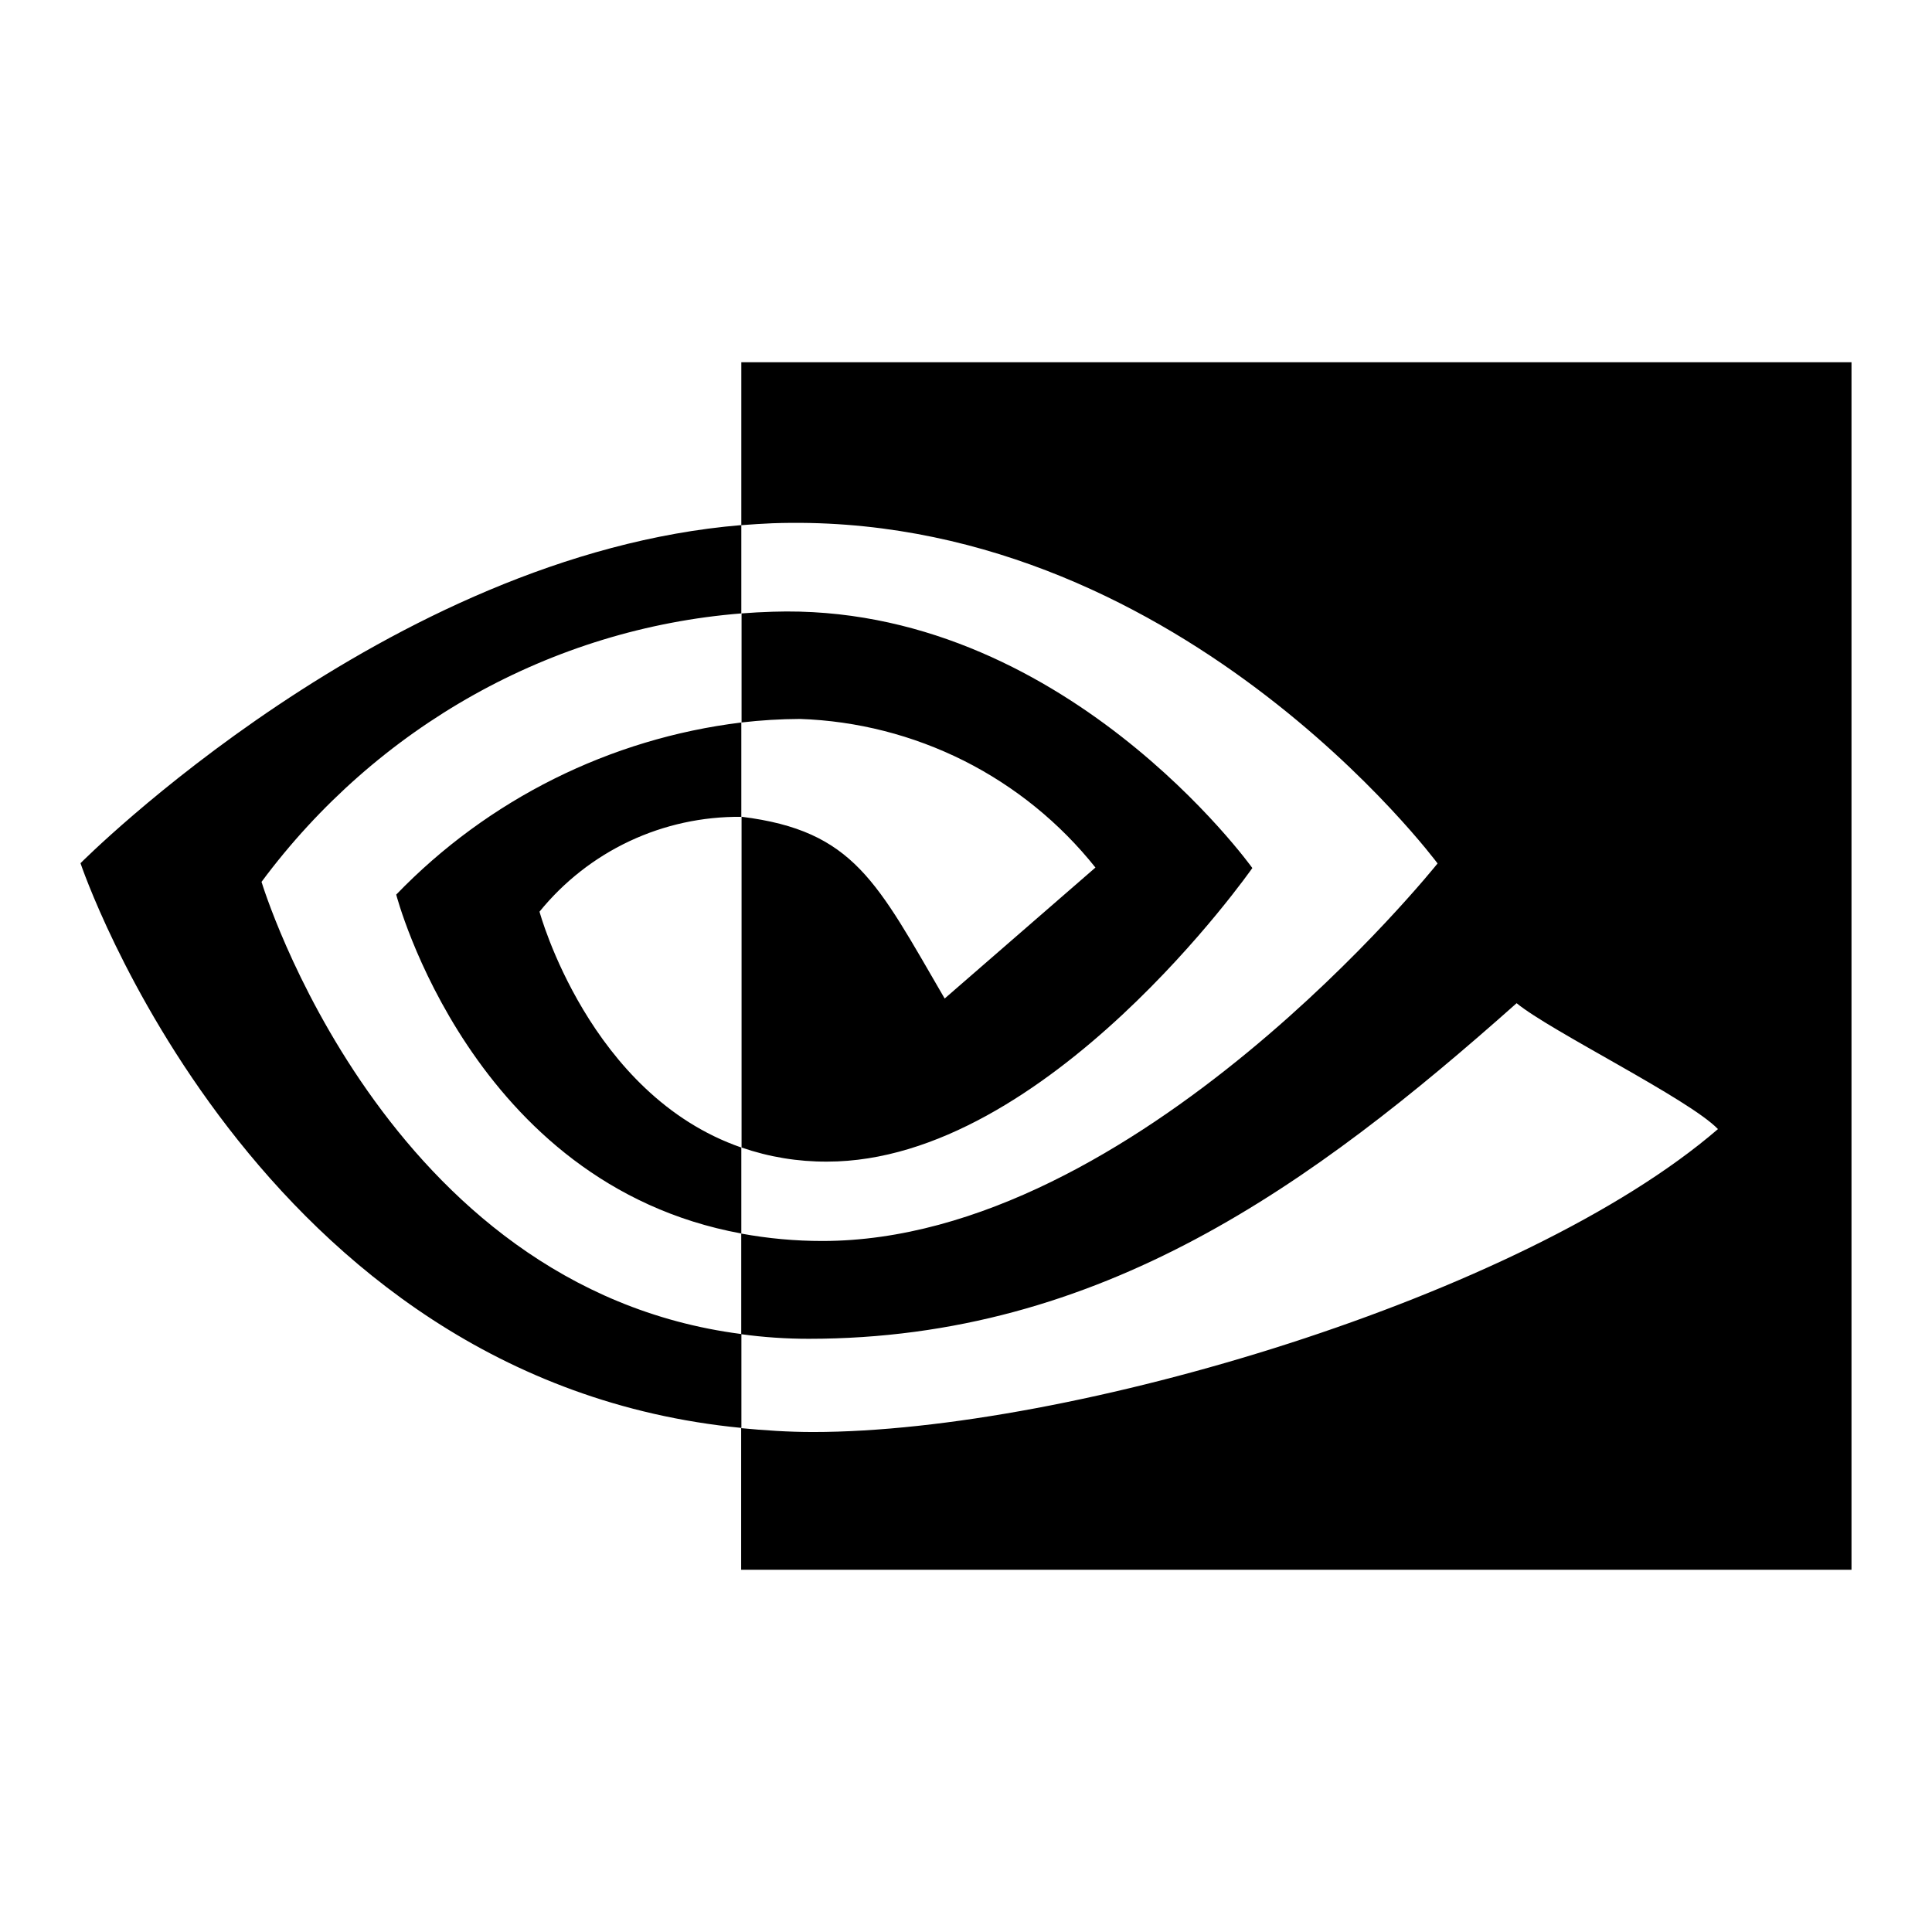
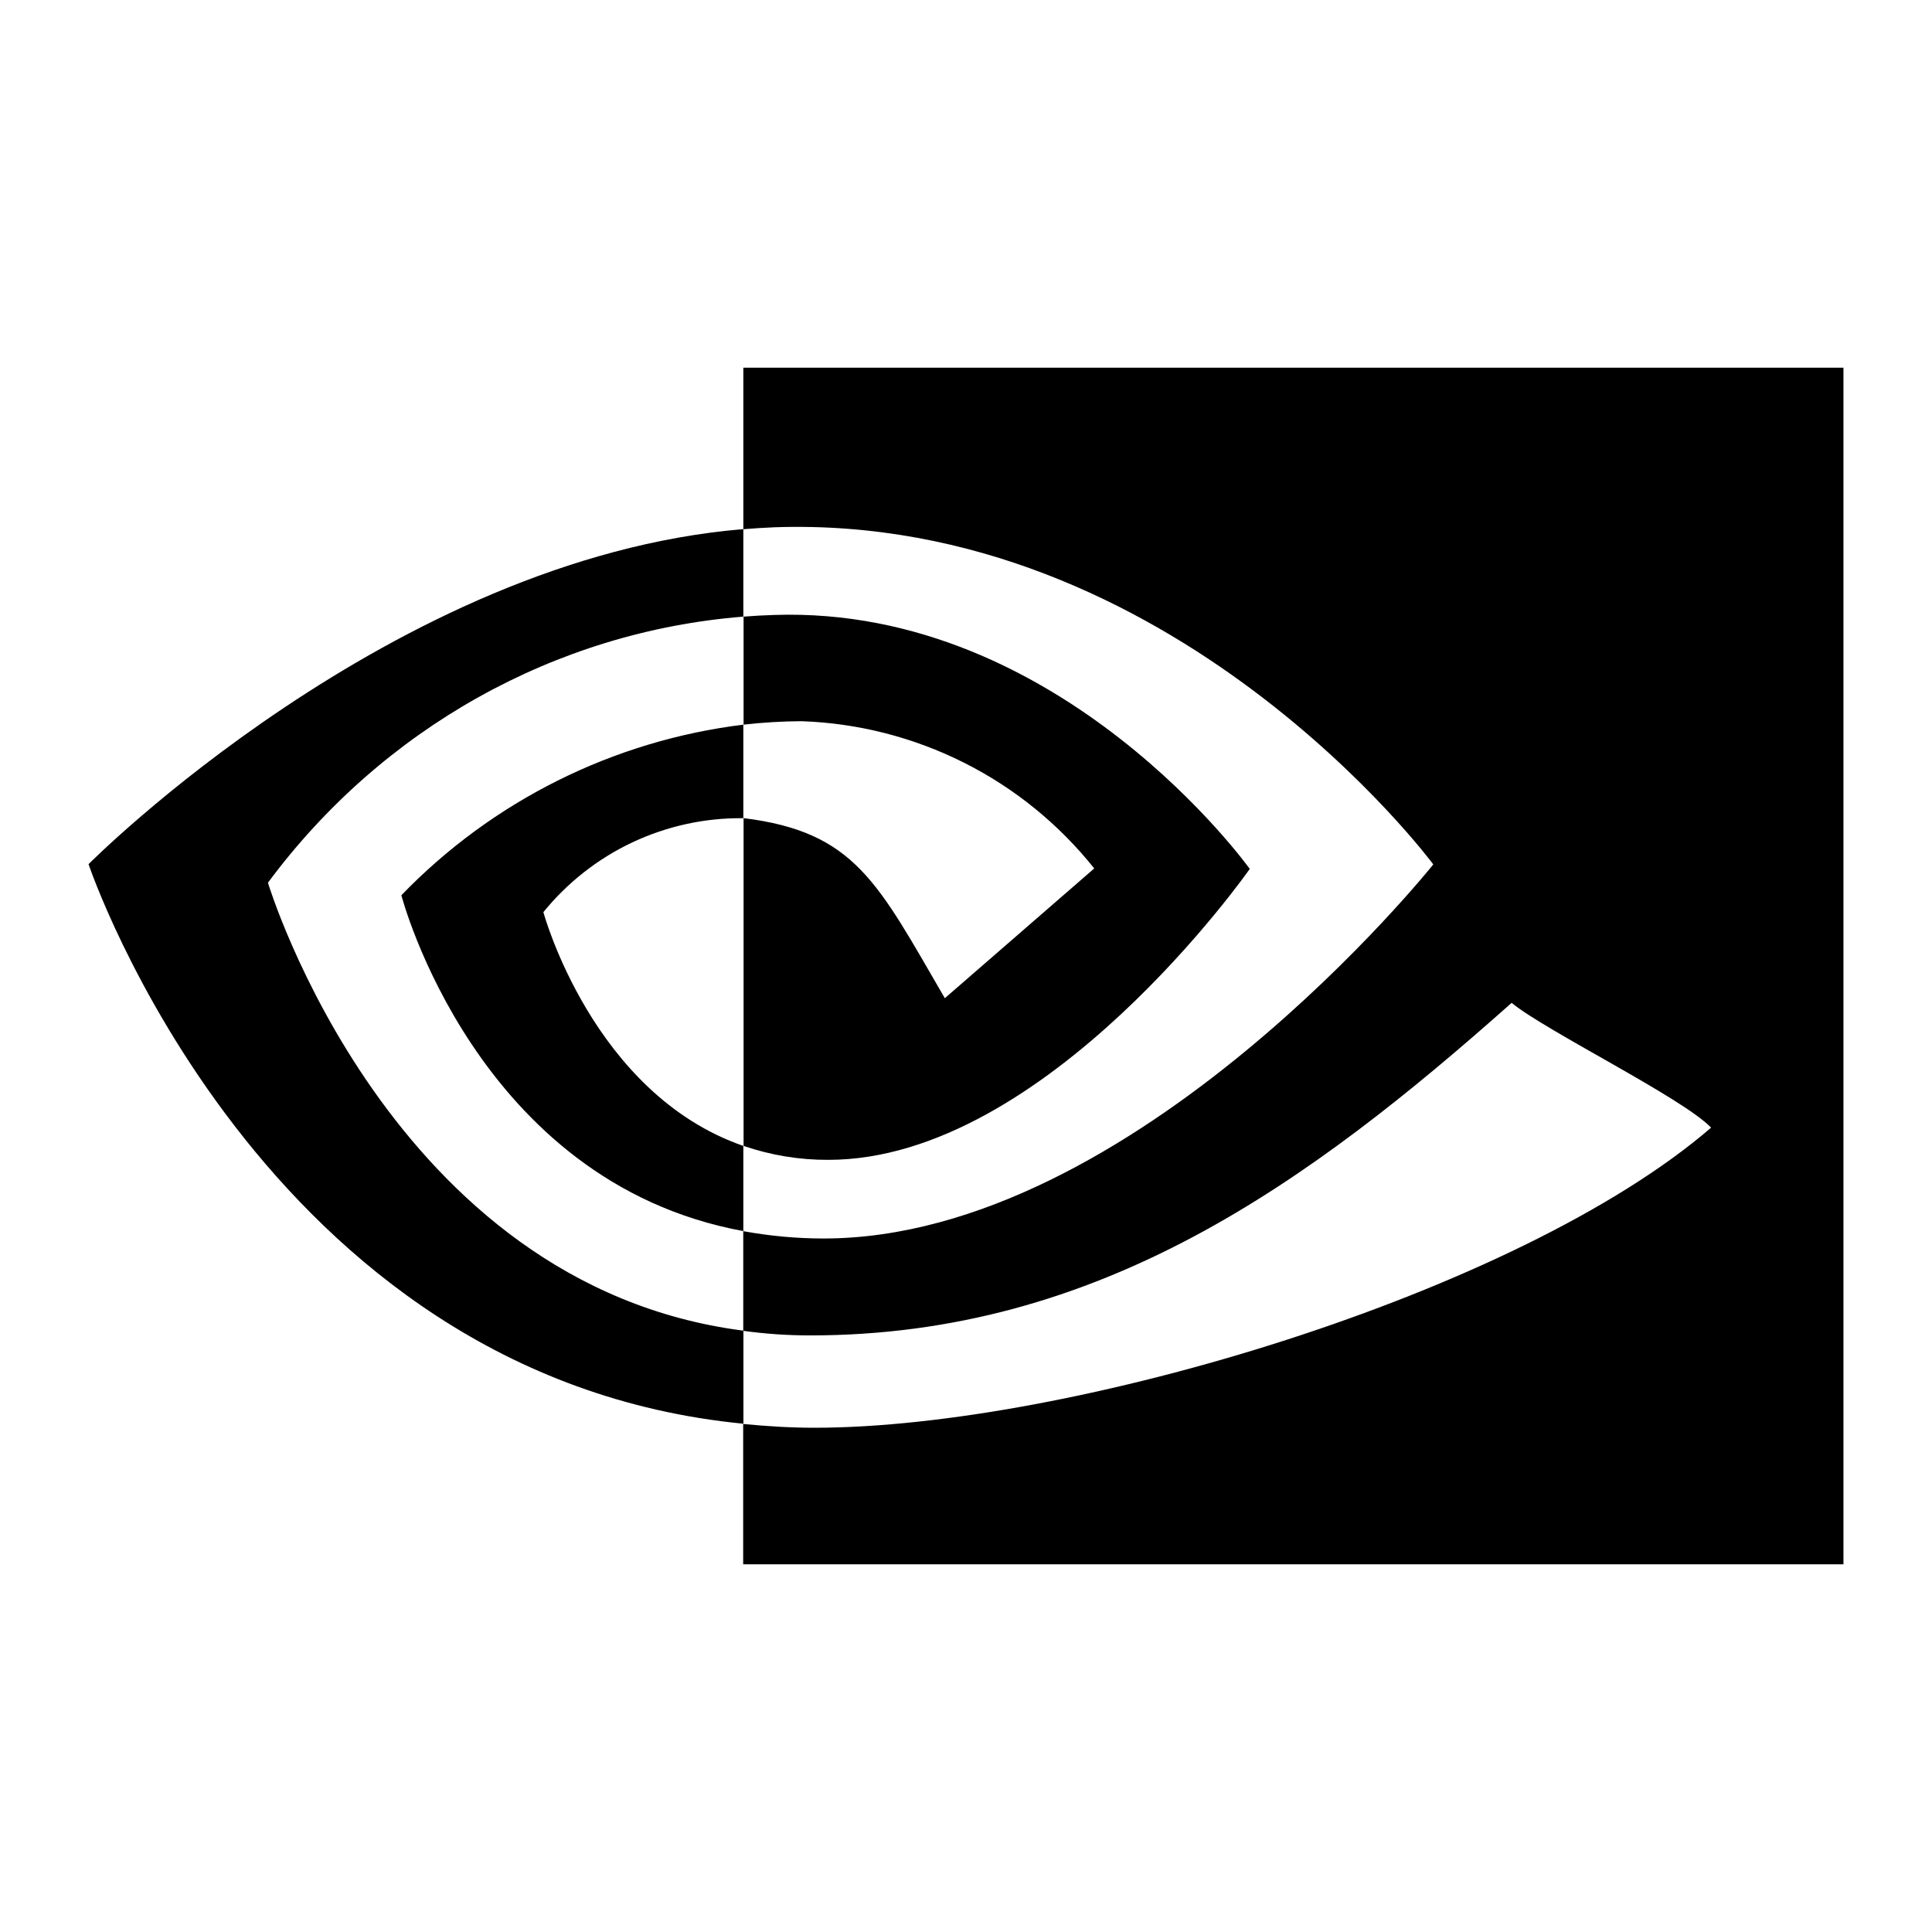
<svg viewBox="0 0 24 24" fill="none">
-   <path d="M9.212 8.976V7.62C9.339 7.61 9.468 7.603 9.6 7.599C13.196 7.482 15.557 10.783 15.557 10.783C15.557 10.783 13.009 14.43 10.275 14.43C9.913 14.432 9.554 14.373 9.212 14.255V10.146C10.612 10.32 10.893 10.958 11.735 12.404L13.608 10.777C13.166 10.222 12.609 9.77 11.976 9.451C11.342 9.133 10.647 8.955 9.938 8.931C9.694 8.932 9.451 8.947 9.209 8.975M9.209 4.499V6.524C9.339 6.514 9.468 6.505 9.597 6.5C14.599 6.326 17.858 10.726 17.858 10.726C17.858 10.726 14.115 15.416 10.215 15.416C9.877 15.416 9.54 15.385 9.208 15.324V16.574C9.486 16.612 9.766 16.631 10.046 16.631C13.675 16.631 16.299 14.721 18.84 12.462C19.261 12.809 20.986 13.655 21.341 14.026C18.925 16.109 13.293 17.789 10.101 17.789C9.793 17.789 9.498 17.769 9.207 17.741V19.5H23V4.5H9.21L9.209 4.499ZM9.209 14.255V15.323C5.853 14.707 4.922 11.113 4.922 11.113C6.064 9.93 7.577 9.175 9.209 8.975V10.147H9.204C8.725 10.143 8.252 10.246 7.818 10.45C7.385 10.654 7.004 10.953 6.702 11.325C6.702 11.325 7.317 13.6 9.209 14.255ZM3.248 10.956C4.684 9.021 6.852 7.808 9.209 7.62V6.523C4.81 6.887 1 10.723 1 10.723C1 10.723 3.158 17.15 9.21 17.738V16.572C4.77 16 3.25 10.958 3.25 10.958H3.248V10.956Z" fill="currentColor" />
+   <path d="M9.237 9.004V7.66C9.363 7.65 9.491 7.643 9.622 7.639C13.185 7.523 15.525 10.794 15.525 10.794C15.525 10.794 13 14.408 10.291 14.408C9.932 14.41 9.576 14.351 9.237 14.235V10.163C10.625 10.335 10.903 10.967 11.737 12.4L13.593 10.788C13.155 10.239 12.604 9.79 11.976 9.475C11.348 9.159 10.659 8.983 9.957 8.959C9.715 8.96 9.474 8.975 9.234 9.002M9.234 4.567V6.574C9.363 6.564 9.491 6.555 9.619 6.55C14.575 6.378 17.805 10.738 17.805 10.738C17.805 10.738 14.096 15.385 10.231 15.385C9.896 15.385 9.562 15.354 9.233 15.294V16.532C9.509 16.57 9.786 16.589 10.064 16.589C13.66 16.589 16.26 14.696 18.778 12.458C19.195 12.802 20.904 13.64 21.256 14.008C18.862 16.072 13.281 17.736 10.118 17.736C9.813 17.736 9.521 17.717 9.232 17.689V19.432H22.9V4.568H9.235L9.234 4.567ZM9.234 14.235V15.293C5.909 14.682 4.986 11.121 4.986 11.121C6.118 9.949 7.617 9.201 9.234 9.002V10.164H9.229C8.755 10.159 8.286 10.262 7.856 10.464C7.427 10.666 7.049 10.963 6.75 11.331C6.75 11.331 7.36 13.585 9.234 14.235ZM3.328 10.966C4.75 9.048 6.899 7.846 9.234 7.66V6.573C4.875 6.934 1.1 10.735 1.1 10.735C1.1 10.735 3.238 17.103 9.235 17.686V16.53C4.836 15.964 3.329 10.967 3.329 10.967H3.328V10.966Z" fill="currentColor" />
</svg>
